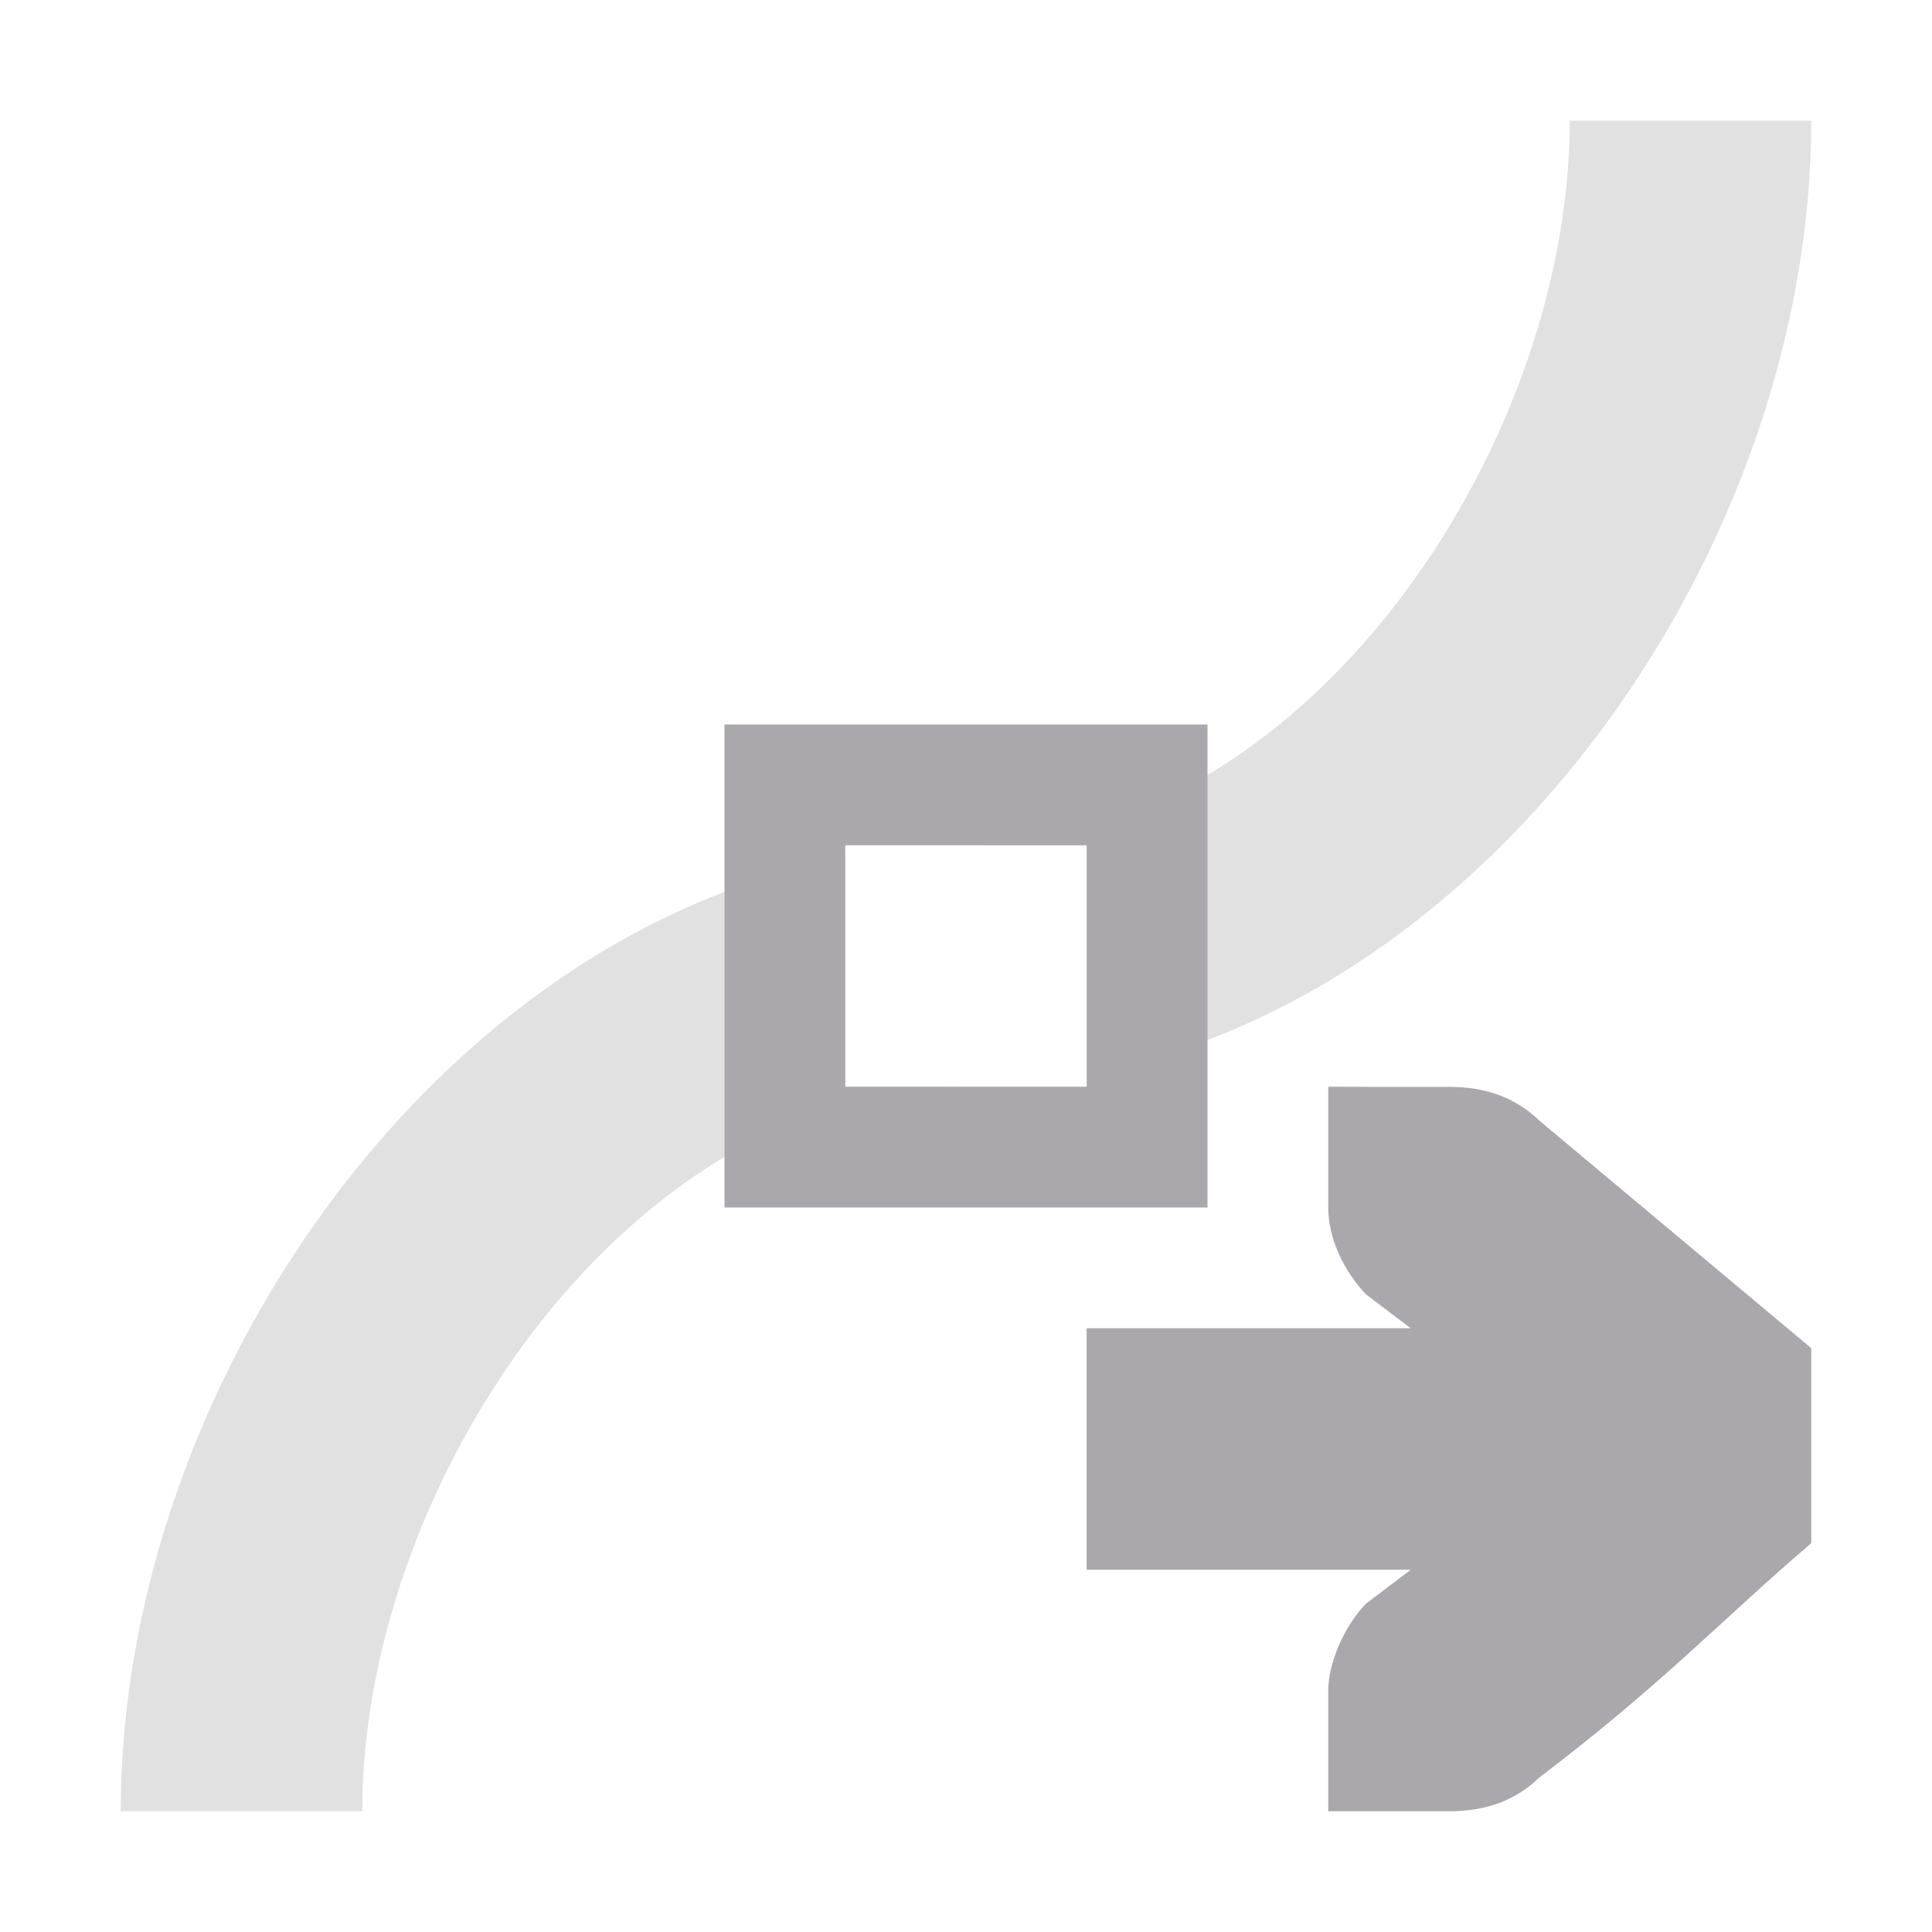
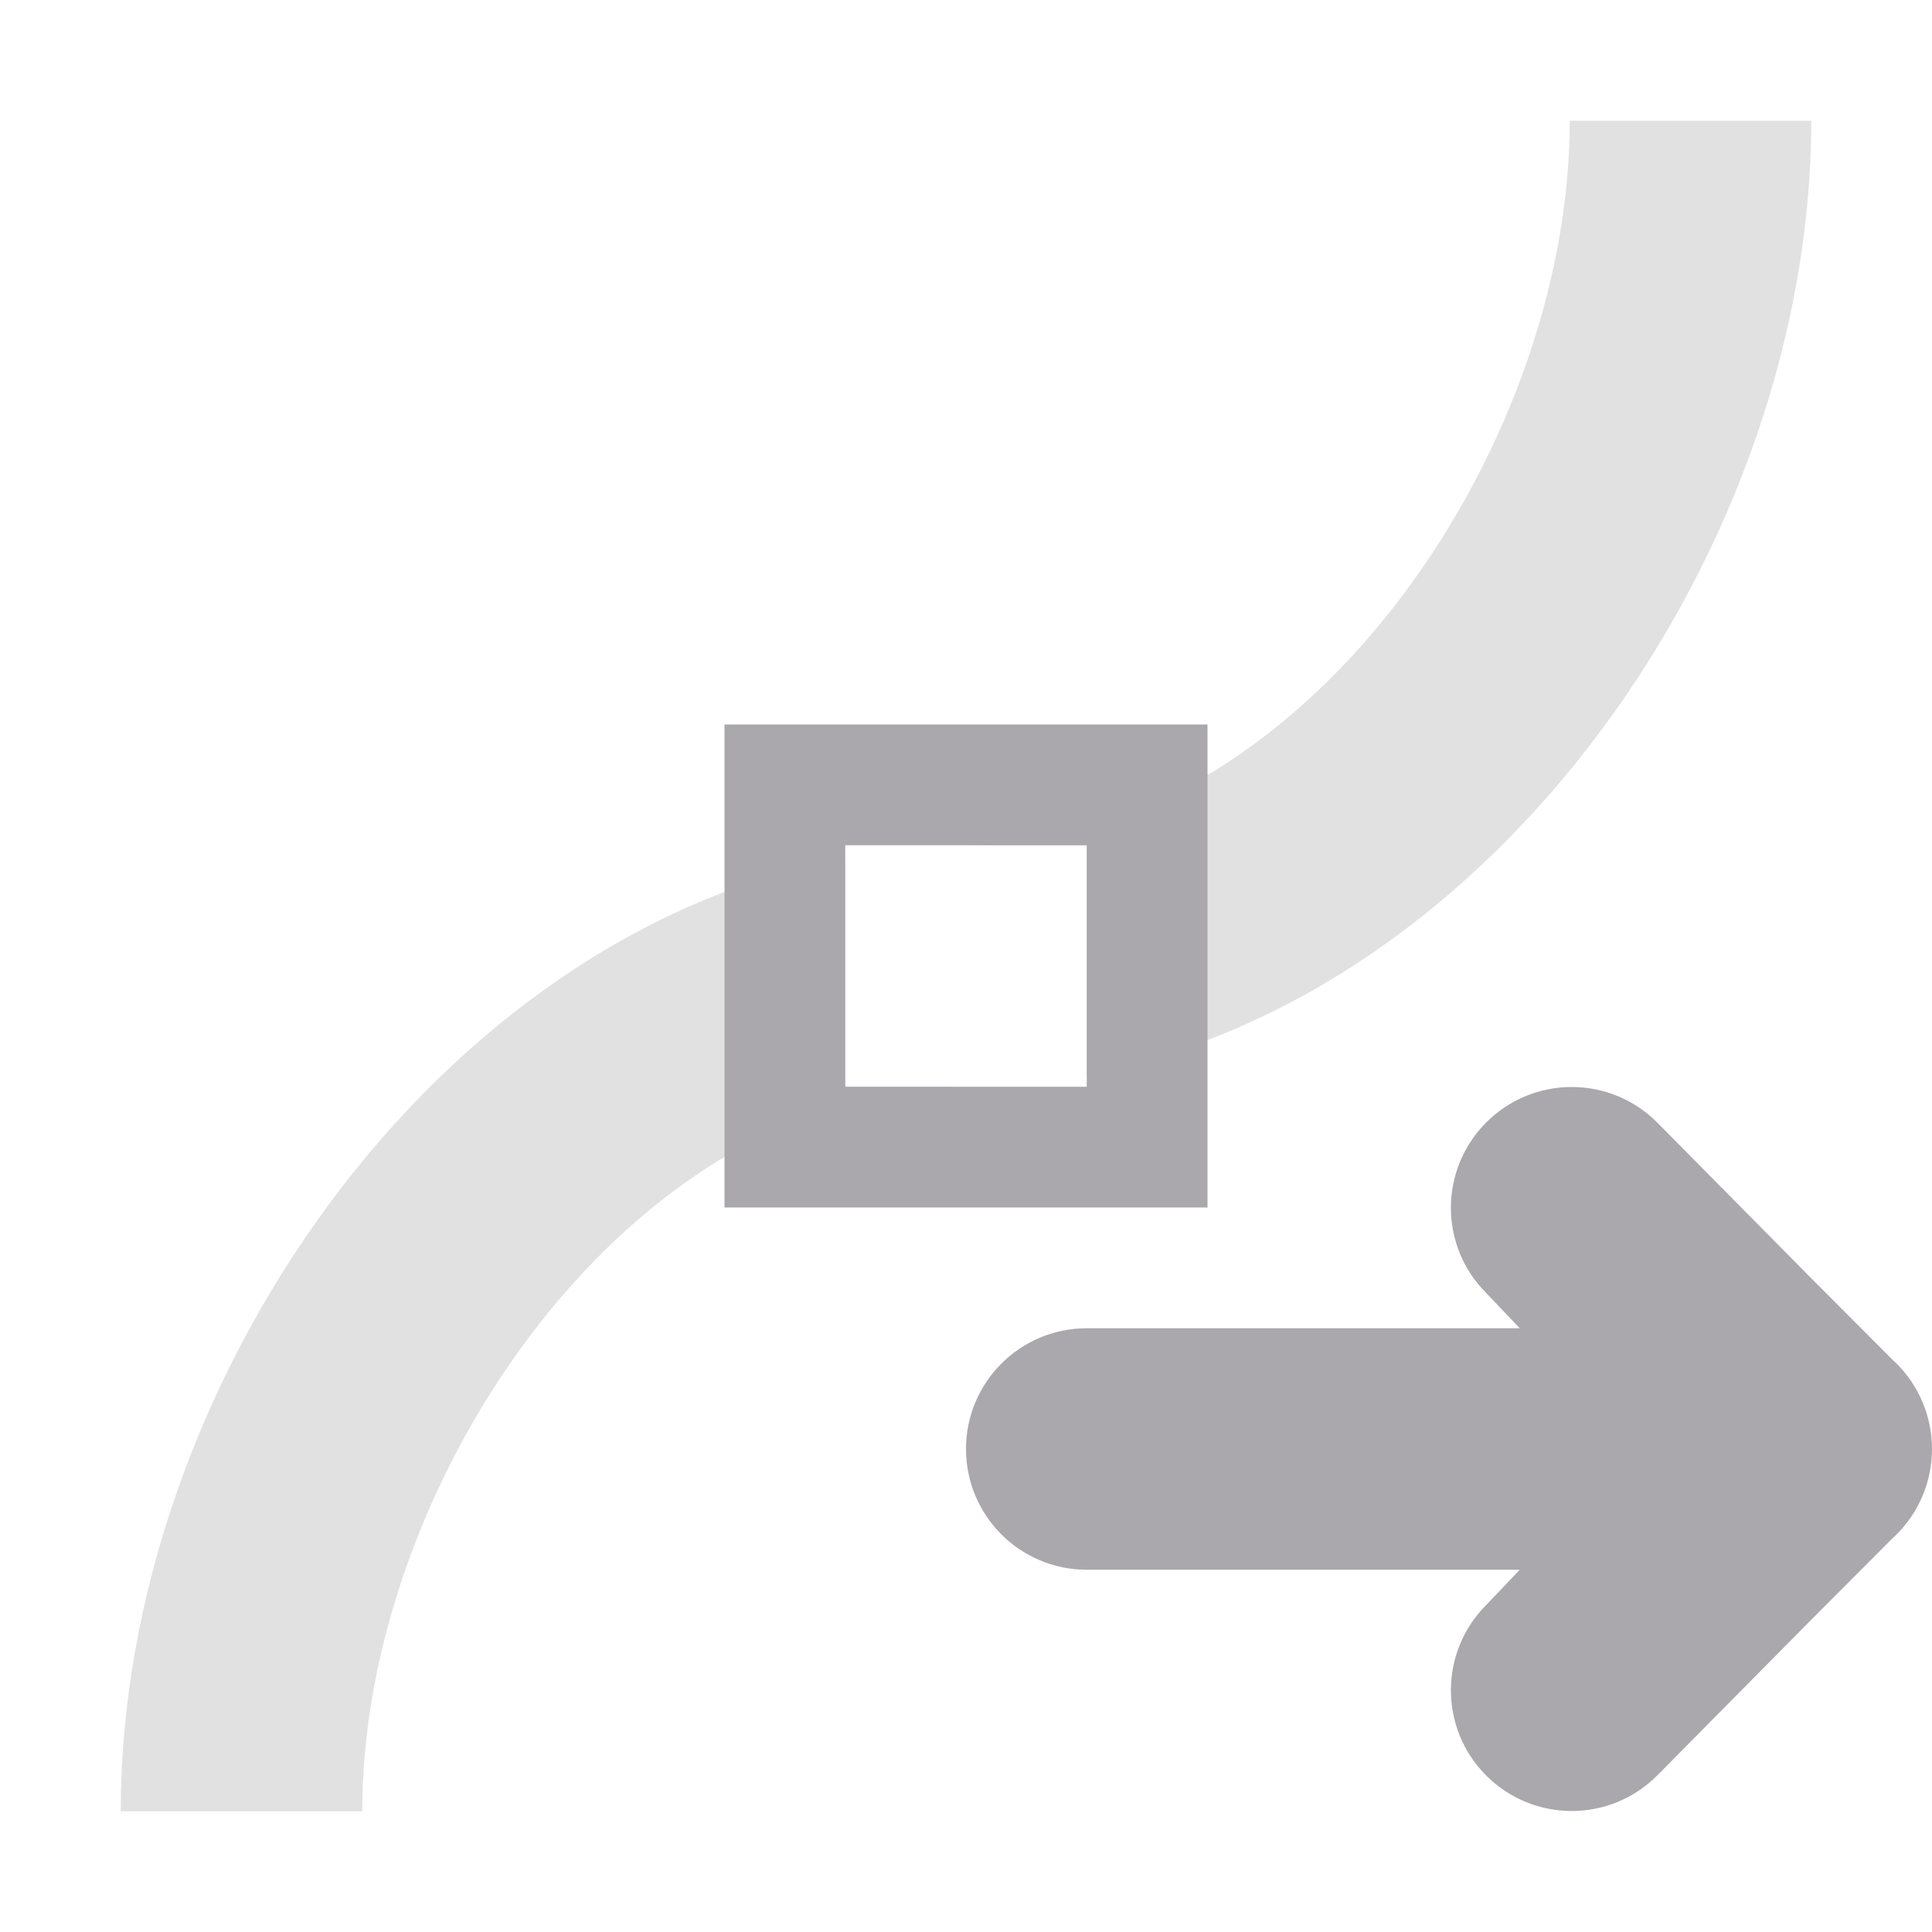
<svg xmlns="http://www.w3.org/2000/svg" viewBox="0 0 16 16">
  <g fill="#aaa8ac">
-     <path d="m13 1c0 2.761-2.239 6-5 6h1v1.896c3.391-.633 6-4.371 6-7.896zm-6 6.104c-3.391.633-6 4.371-6 7.896h2c0-2.761 2.239-6 5-6h-1z" opacity=".35" />
-     <path d="m10 6v4h-4v-4zm-1 1h-2v2h2z" />
-     <path d="m11 9v1c0 .257.13.528.312.719l.371.281h-2.684v2h2.684l-.371.281c-.183.19-.312.495-.312.719v1h.412.588c.309 0 .552-.09.75-.281 1.016-.77 1.525-1.321 2.25-1.939v-1.615l-2.25-1.883c-.198-.191-.441-.281-.75-.281h-.588z" />
+     <g>
+       <path d="m13 1c0 2.761-2.239 6-5 6h1v1.896c3.391-.633 6-4.371 6-7.896zm-6 6.104c-3.391.633-6 4.371-6 7.896h2c0-2.761 2.239-6 5-6h-1z" opacity=".35" />
+       <path d="m10 6v4h-4v-4zm-1 1h-2v2h2z" />
+     </g>
+     <path d="m13.016 9.002c-.256 0-.512.098-.707.293-.391.391-.391 1.024 0 1.414l.277.291h-.586-3a1 1 0 0 0 -1 1 1 1 0 0 0 1 1h3 .586l-.277.291c-.391.391-.391 1.024 0 1.414.195.195.451.293.707.293s.512-.098.707-.293l1.277-1.291.672-.674.025-.023c.194-.188.303-.447.303-.717-0-.27-.109-.529-.303-.717l-.025-.023-.672-.674-1.277-1.291c-.195-.195-.451-.293-.707-.293z" />
  </g>
</svg>
